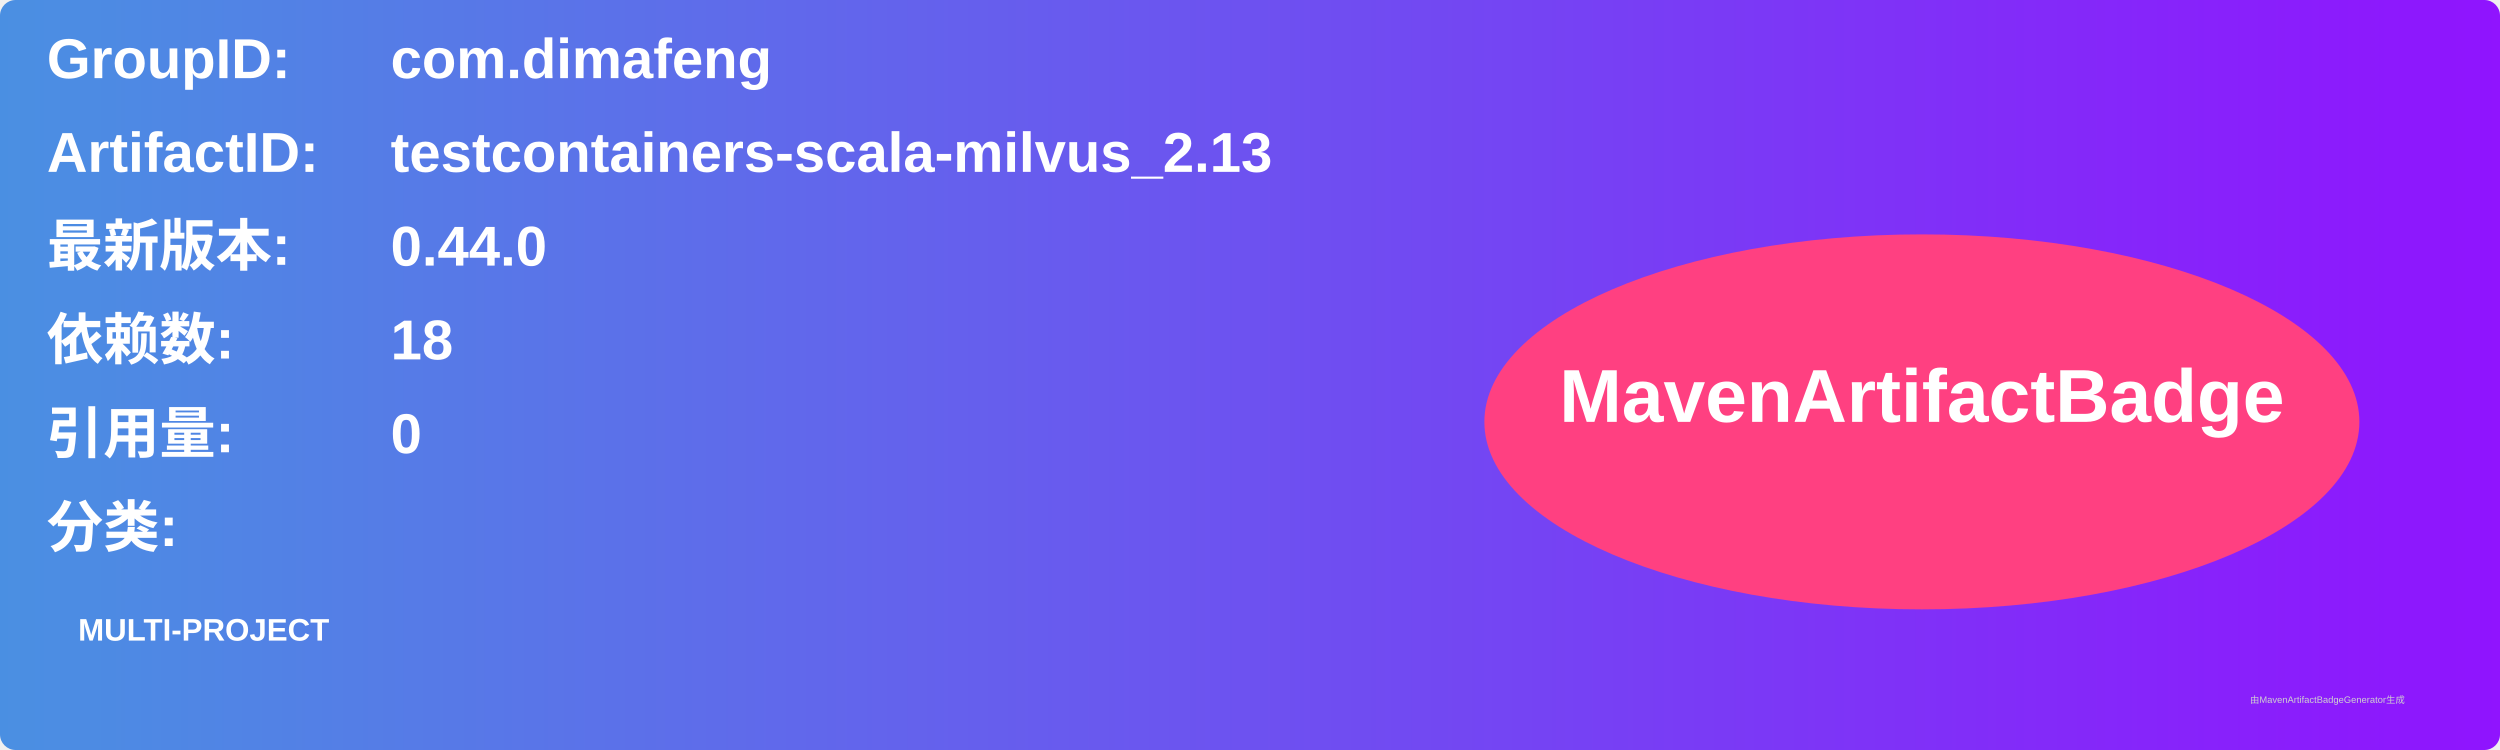
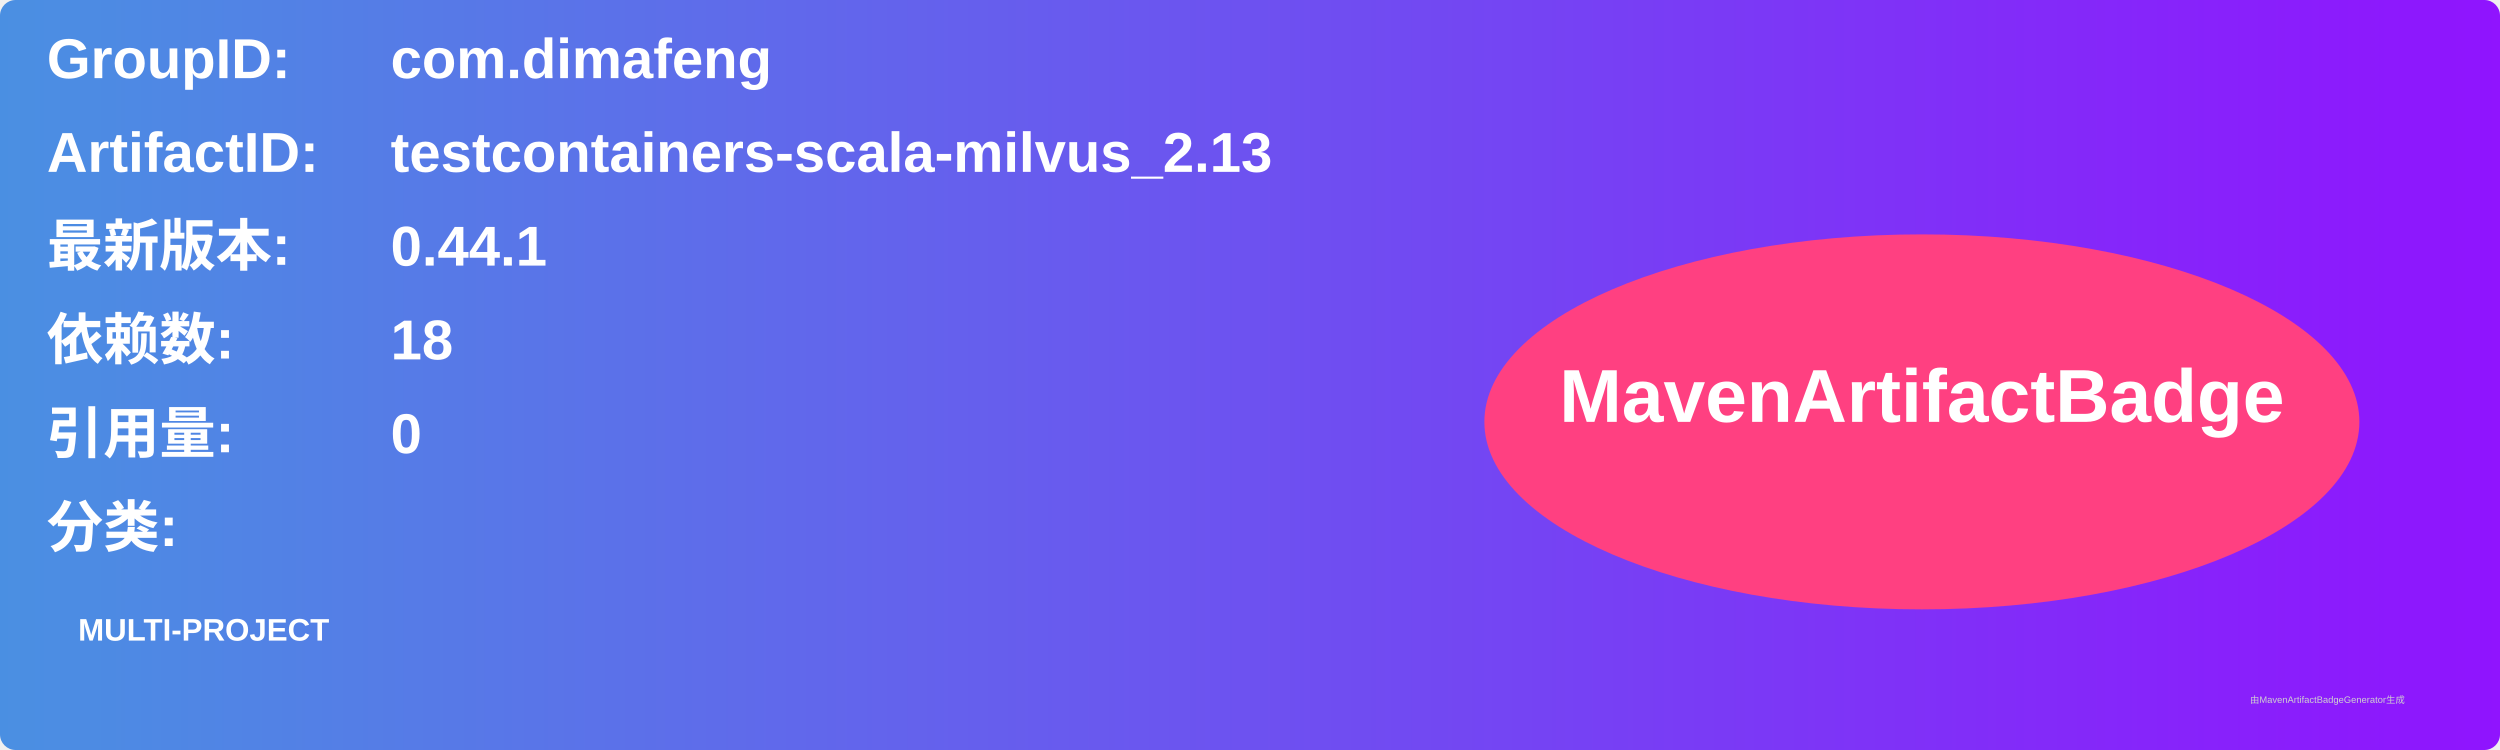
<svg xmlns="http://www.w3.org/2000/svg" width="800" height="240" viewBox="0 0 800 240">
  <linearGradient id="grad" x1="0%" y1="0%" x2="100%" y2="0%">
    <stop offset="0%" stop-color="#4a90e2" />
    <stop offset="100%" stop-color="#9013fe" />
  </linearGradient>
  <rect width="100%" height="100%" rx="5" ry="5" fill="url(#grad)" />
  <g transform="translate(15, 15)">
    <text x="0" y="10" font-family="Arial" font-size="18" fill="white" font-weight="bold" width="260">GroupID:</text>
    <text x="110" y="10" font-family="Arial" font-size="18" fill="white" font-weight="bold" width="460">com.dimafeng</text>
    <text x="0" y="40" font-family="Arial" font-size="18" fill="white" font-weight="bold" width="260">ArtifactID:</text>
    <text x="110" y="40" font-family="Arial" font-size="18" fill="white" font-weight="bold" width="460">testcontainers-scala-milvus_2.13</text>
    <text x="0" y="70" font-family="Arial" font-size="18" fill="white" font-weight="bold">最新版本:</text>
    <text x="110" y="70" font-family="Arial" font-size="18" fill="white" font-weight="bold">
-       <tspan font-weight="bold">0.44.0</tspan>
+       <tspan font-weight="bold">0.44.1</tspan>
    </text>
    <text x="0" y="100" font-family="Arial" font-size="18" fill="white" font-weight="bold">依赖数: </text>
    <text x="110" y="100" font-family="Arial" font-size="18" fill="white">
      <tspan font-weight="bold">18</tspan>
    </text>
    <text x="0" y="130" font-family="Arial" font-size="18" fill="white" font-weight="bold">引用量: </text>
    <text x="110" y="130" font-family="Arial" font-size="18" fill="white">
      <tspan font-weight="bold">0</tspan>
    </text>
    <text x="0" y="160" font-family="Arial" font-size="18" fill="white" font-weight="bold">分类:</text>
    <text x="10" y="190" font-family="Arial" font-size="10" fill="white">
      <tspan font-weight="bold">MULTI-PROJECT</tspan>
    </text>
    <ellipse cx="600" cy="120" rx="140" ry="60" fill="#ff4081" />
    <text x="600" y="120" text-anchor="middle" font-family="Arial" font-size="24" fill="white" font-weight="bold">MavenArtifactBadge</text>
  </g>
  <text x="720" y="225" font-family="Arial" font-size="3" fill="#d0d0d0">由MavenArtifactBadgeGenerator生成</text>
</svg>
